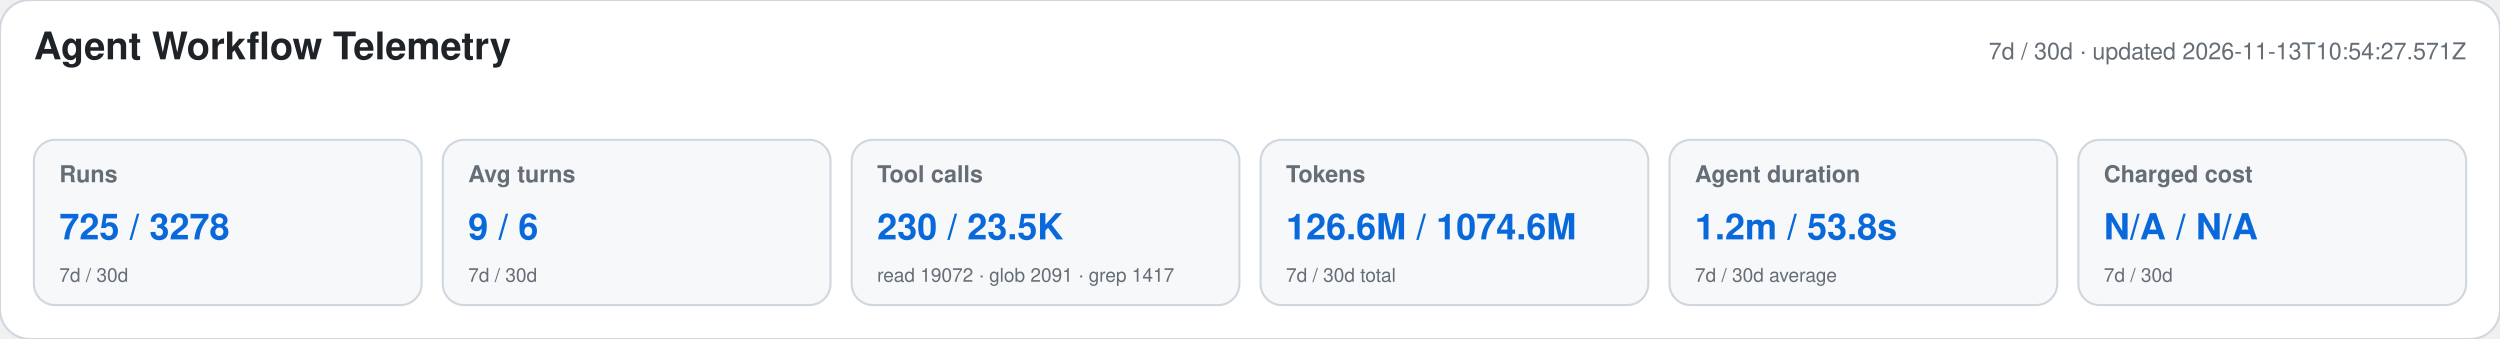
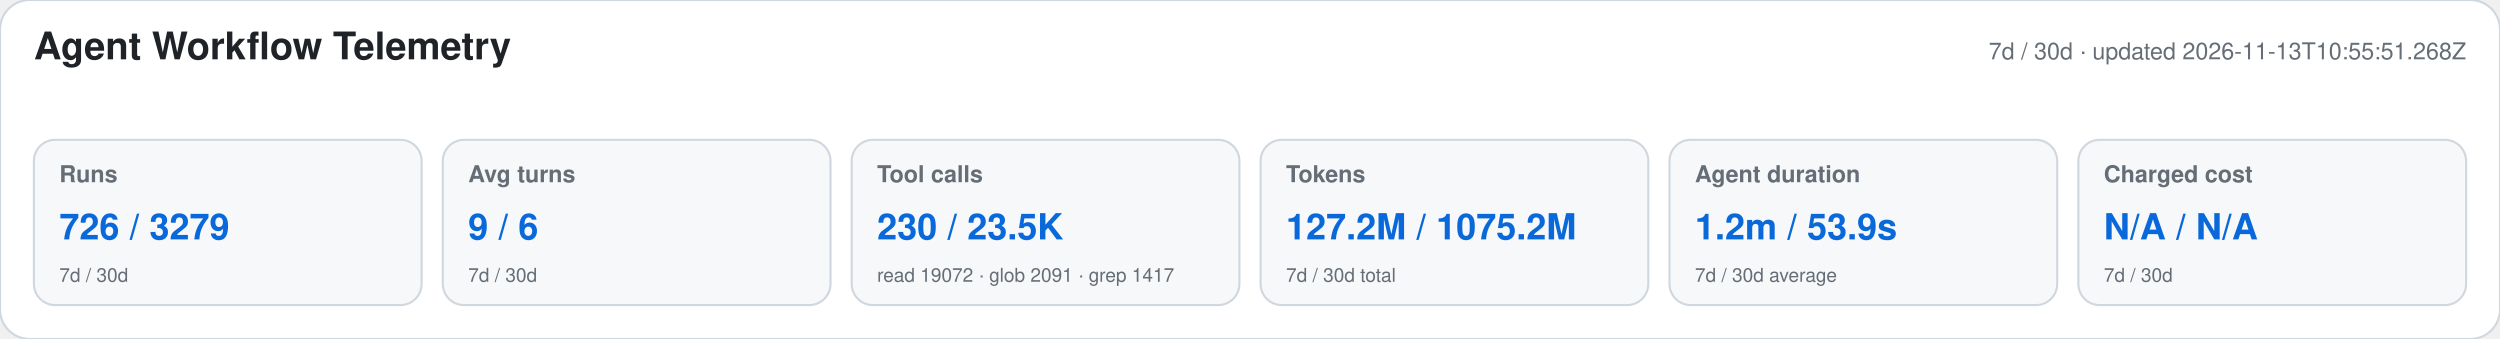
<svg xmlns="http://www.w3.org/2000/svg" width="1180" height="160" viewBox="0 0 1180 160" role="img" aria-labelledby="title desc">
  <style>text{font-family:-apple-system,BlinkMacSystemFont,"Segoe UI",Helvetica,Arial,sans-serif}.heading{font-size:18px;font-weight:650;fill:#1f2328}.meta,.label,.secondary{fill:#656d76}.meta,.label{font-size:11px}.label{font-weight:600}.primary{font-size:17px;font-weight:700;fill:#0969da}.secondary{font-size:9px}</style>
  <rect width="1180" height="160" rx="14" fill="#ffffff" stroke="#d0d7de" />
  <text x="16" y="28" class="heading">Agent Workflow Telemetry</text>
-   <text x="1164" y="28" text-anchor="end" class="meta">7d / 30d · updated 2026-11-13T10:54:27.571Z</text>
+   <text x="1164" y="28" text-anchor="end" class="meta">7d / 30d · updated 2026-11-13T10:55:51.268Z</text>
  <g>
    <rect x="16" y="66" width="183" height="78" rx="10" fill="#f6f8fa" stroke="#d0d7de" />
    <text x="28" y="86" class="label">Runs</text>
-     <text x="28" y="113" class="primary">725 / 3278</text>
+     <text x="28" y="113" class="primary">726 / 3279</text>
    <text x="28" y="133" class="secondary">7d / 30d</text>
  </g>
  <g>
    <rect x="209" y="66" width="183" height="78" rx="10" fill="#f6f8fa" stroke="#d0d7de" />
    <text x="221" y="86" class="label">Avg turns</text>
    <text x="221" y="113" class="primary">9 / 6</text>
    <text x="221" y="133" class="secondary">7d / 30d</text>
  </g>
  <g>
    <rect x="402" y="66" width="183" height="78" rx="10" fill="#f6f8fa" stroke="#d0d7de" />
    <text x="414" y="86" class="label">Tool calls</text>
    <text x="414" y="113" class="primary">230 / 23.5K</text>
    <text x="414" y="133" class="secondary">read 19072 · glob 2091 · grep 1417</text>
  </g>
  <g>
    <rect x="595" y="66" width="183" height="78" rx="10" fill="#f6f8fa" stroke="#d0d7de" />
    <text x="607" y="86" class="label">Tokens</text>
-     <text x="607" y="113" class="primary">126.6M / 1074.6M</text>
+     <text x="607" y="113" class="primary">127.2M / 1075.2M</text>
    <text x="607" y="133" class="secondary">7d / 30d total</text>
  </g>
  <g>
    <rect x="788" y="66" width="183" height="78" rx="10" fill="#f6f8fa" stroke="#d0d7de" />
    <text x="800" y="86" class="label">Agent duration</text>
-     <text x="800" y="113" class="primary">1.2m / 53.8s</text>
+     <text x="800" y="113" class="primary">1.2m / 53.9s</text>
    <text x="800" y="133" class="secondary">7d / 30d average</text>
  </g>
  <g>
    <rect x="981" y="66" width="183" height="78" rx="10" fill="#f6f8fa" stroke="#d0d7de" />
    <text x="993" y="86" class="label">Charged cost</text>
    <text x="993" y="113" class="primary">N/A / N/A</text>
    <text x="993" y="133" class="secondary">7d / 30d</text>
  </g>
</svg>
